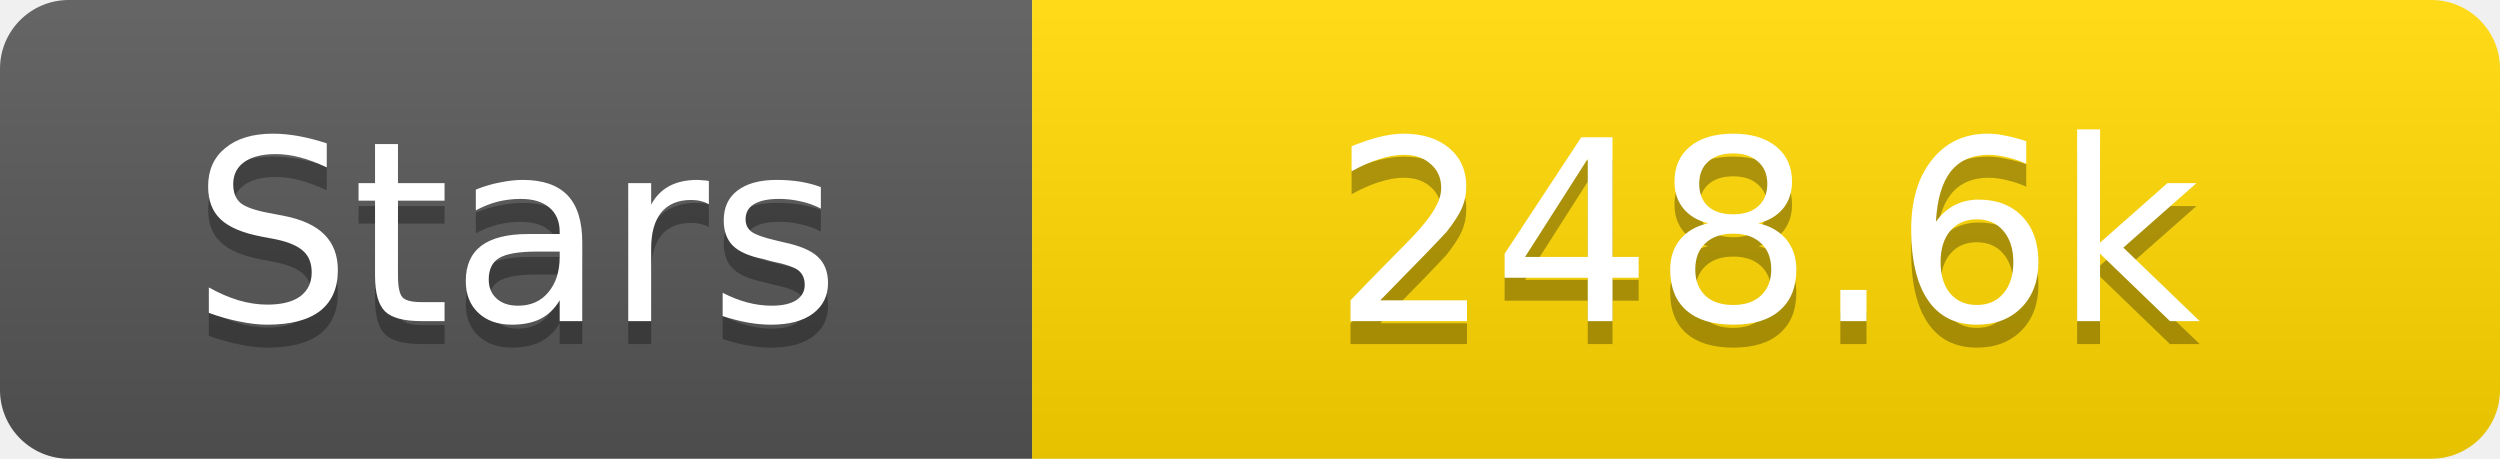
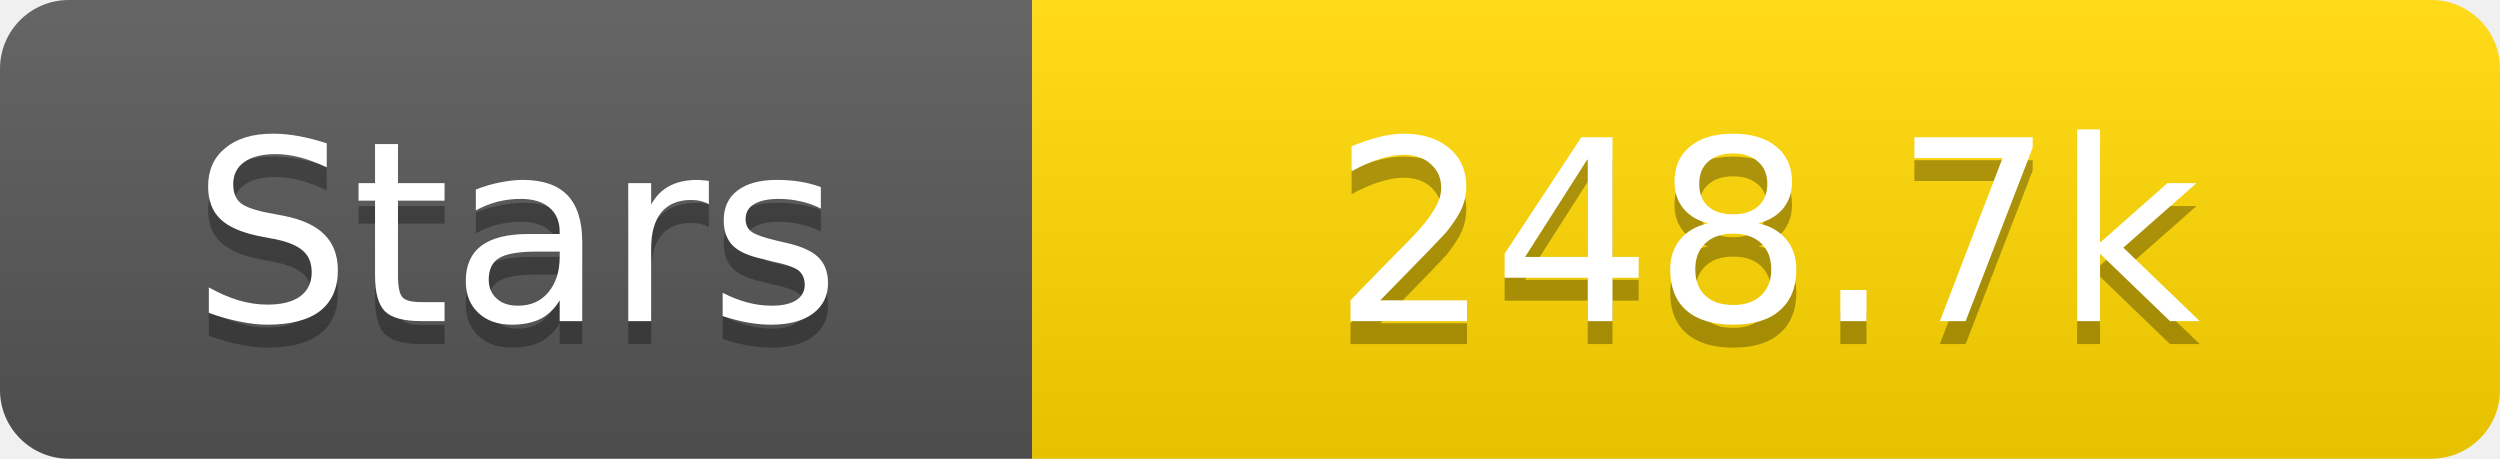
<svg xmlns="http://www.w3.org/2000/svg" width="109" height="20">
  <linearGradient id="s" x2="0" y2="100%">
    <stop offset="0" stop-color="#fff" stop-opacity=".1" />
    <stop offset="1" stop-opacity=".1" />
  </linearGradient>
  <clipPath id="r">
    <rect width="109" height="20" rx="3" fill="#fff" />
  </clipPath>
  <g clip-path="url(#r)">
    <rect width="45" height="20" fill="#555" />
    <rect x="45" width="64" height="20" fill="#ffd700" />
    <rect width="109" height="20" fill="url(#s)" />
  </g>
  <g fill="#fff" text-anchor="middle" font-family="Verdana,Geneva,DejaVu Sans,sans-serif" text-rendering="geometricPrecision" font-size="11">
    <text x="22.5" y="15" fill="#010101" fill-opacity=".3">Stars</text>
    <text x="22.5" y="14">Stars</text>
-     <text x="77.0" y="15" fill="#010101" fill-opacity=".3">248.6k</text>
-     <text x="77.0" y="14">248.6k</text>
+     <text x="77.0" y="15" fill="#010101" fill-opacity=".3">248.7k</text>
+     <text x="77.0" y="14">248.7k</text>
  </g>
</svg>
